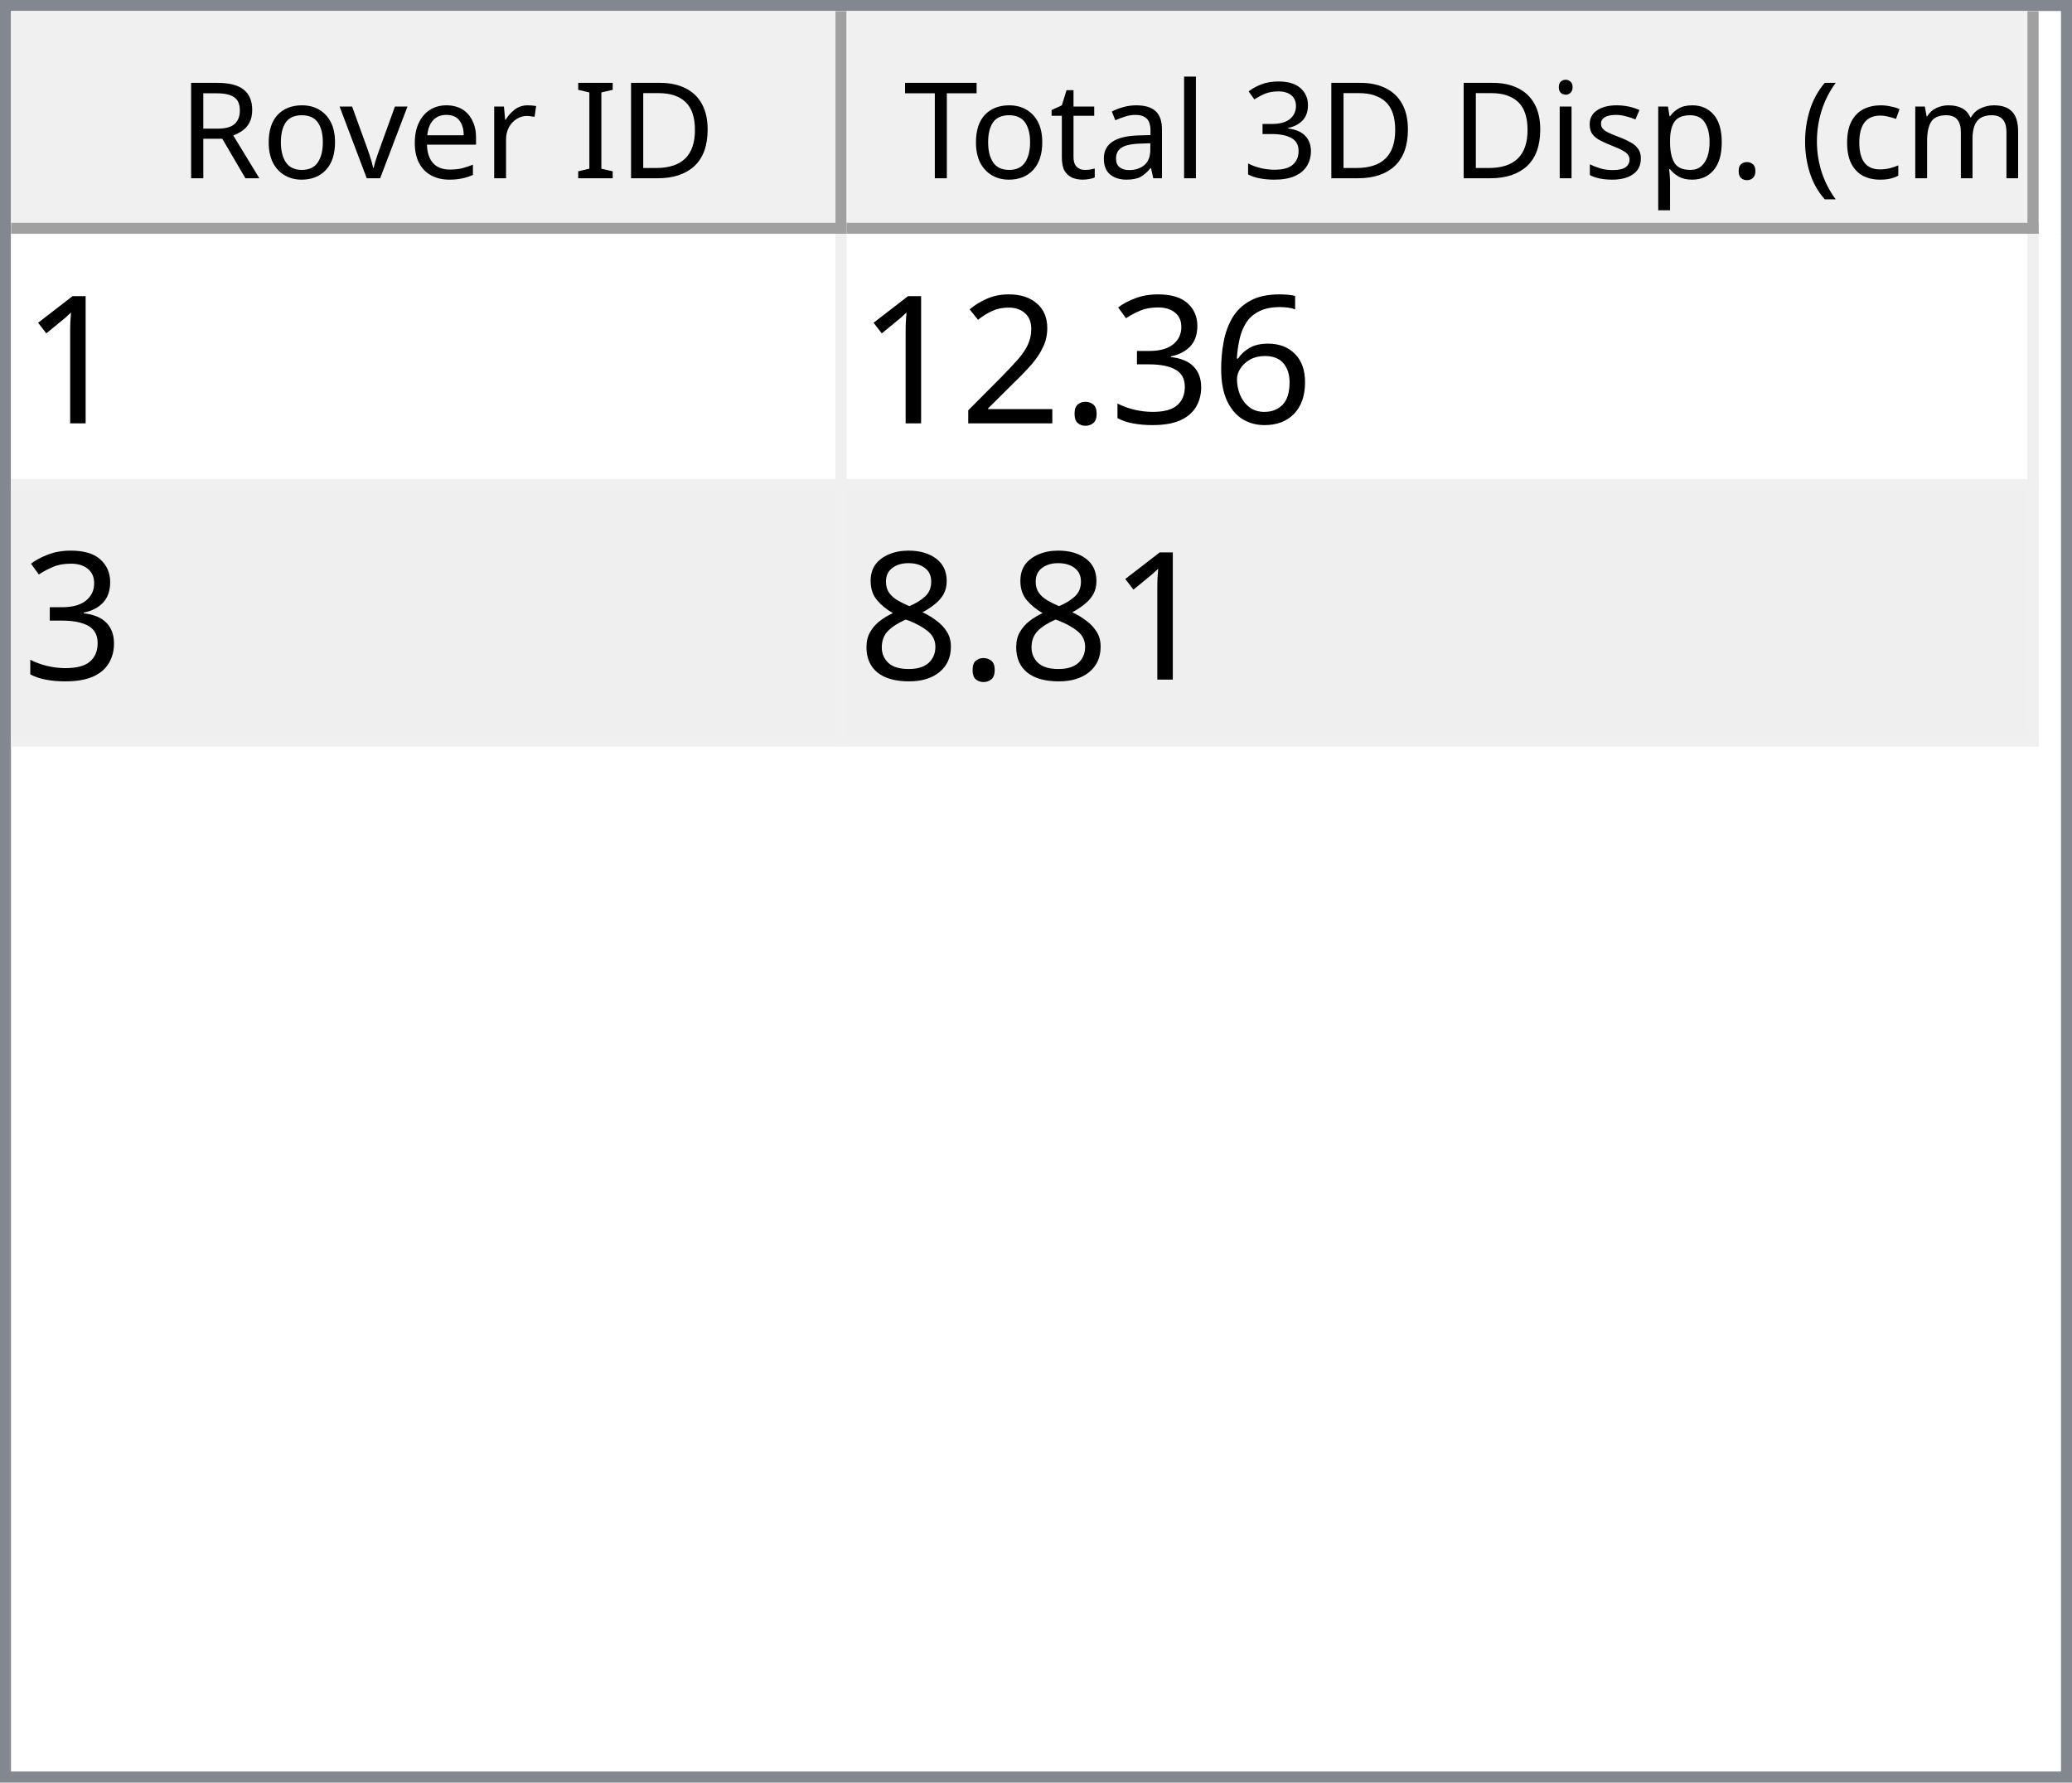
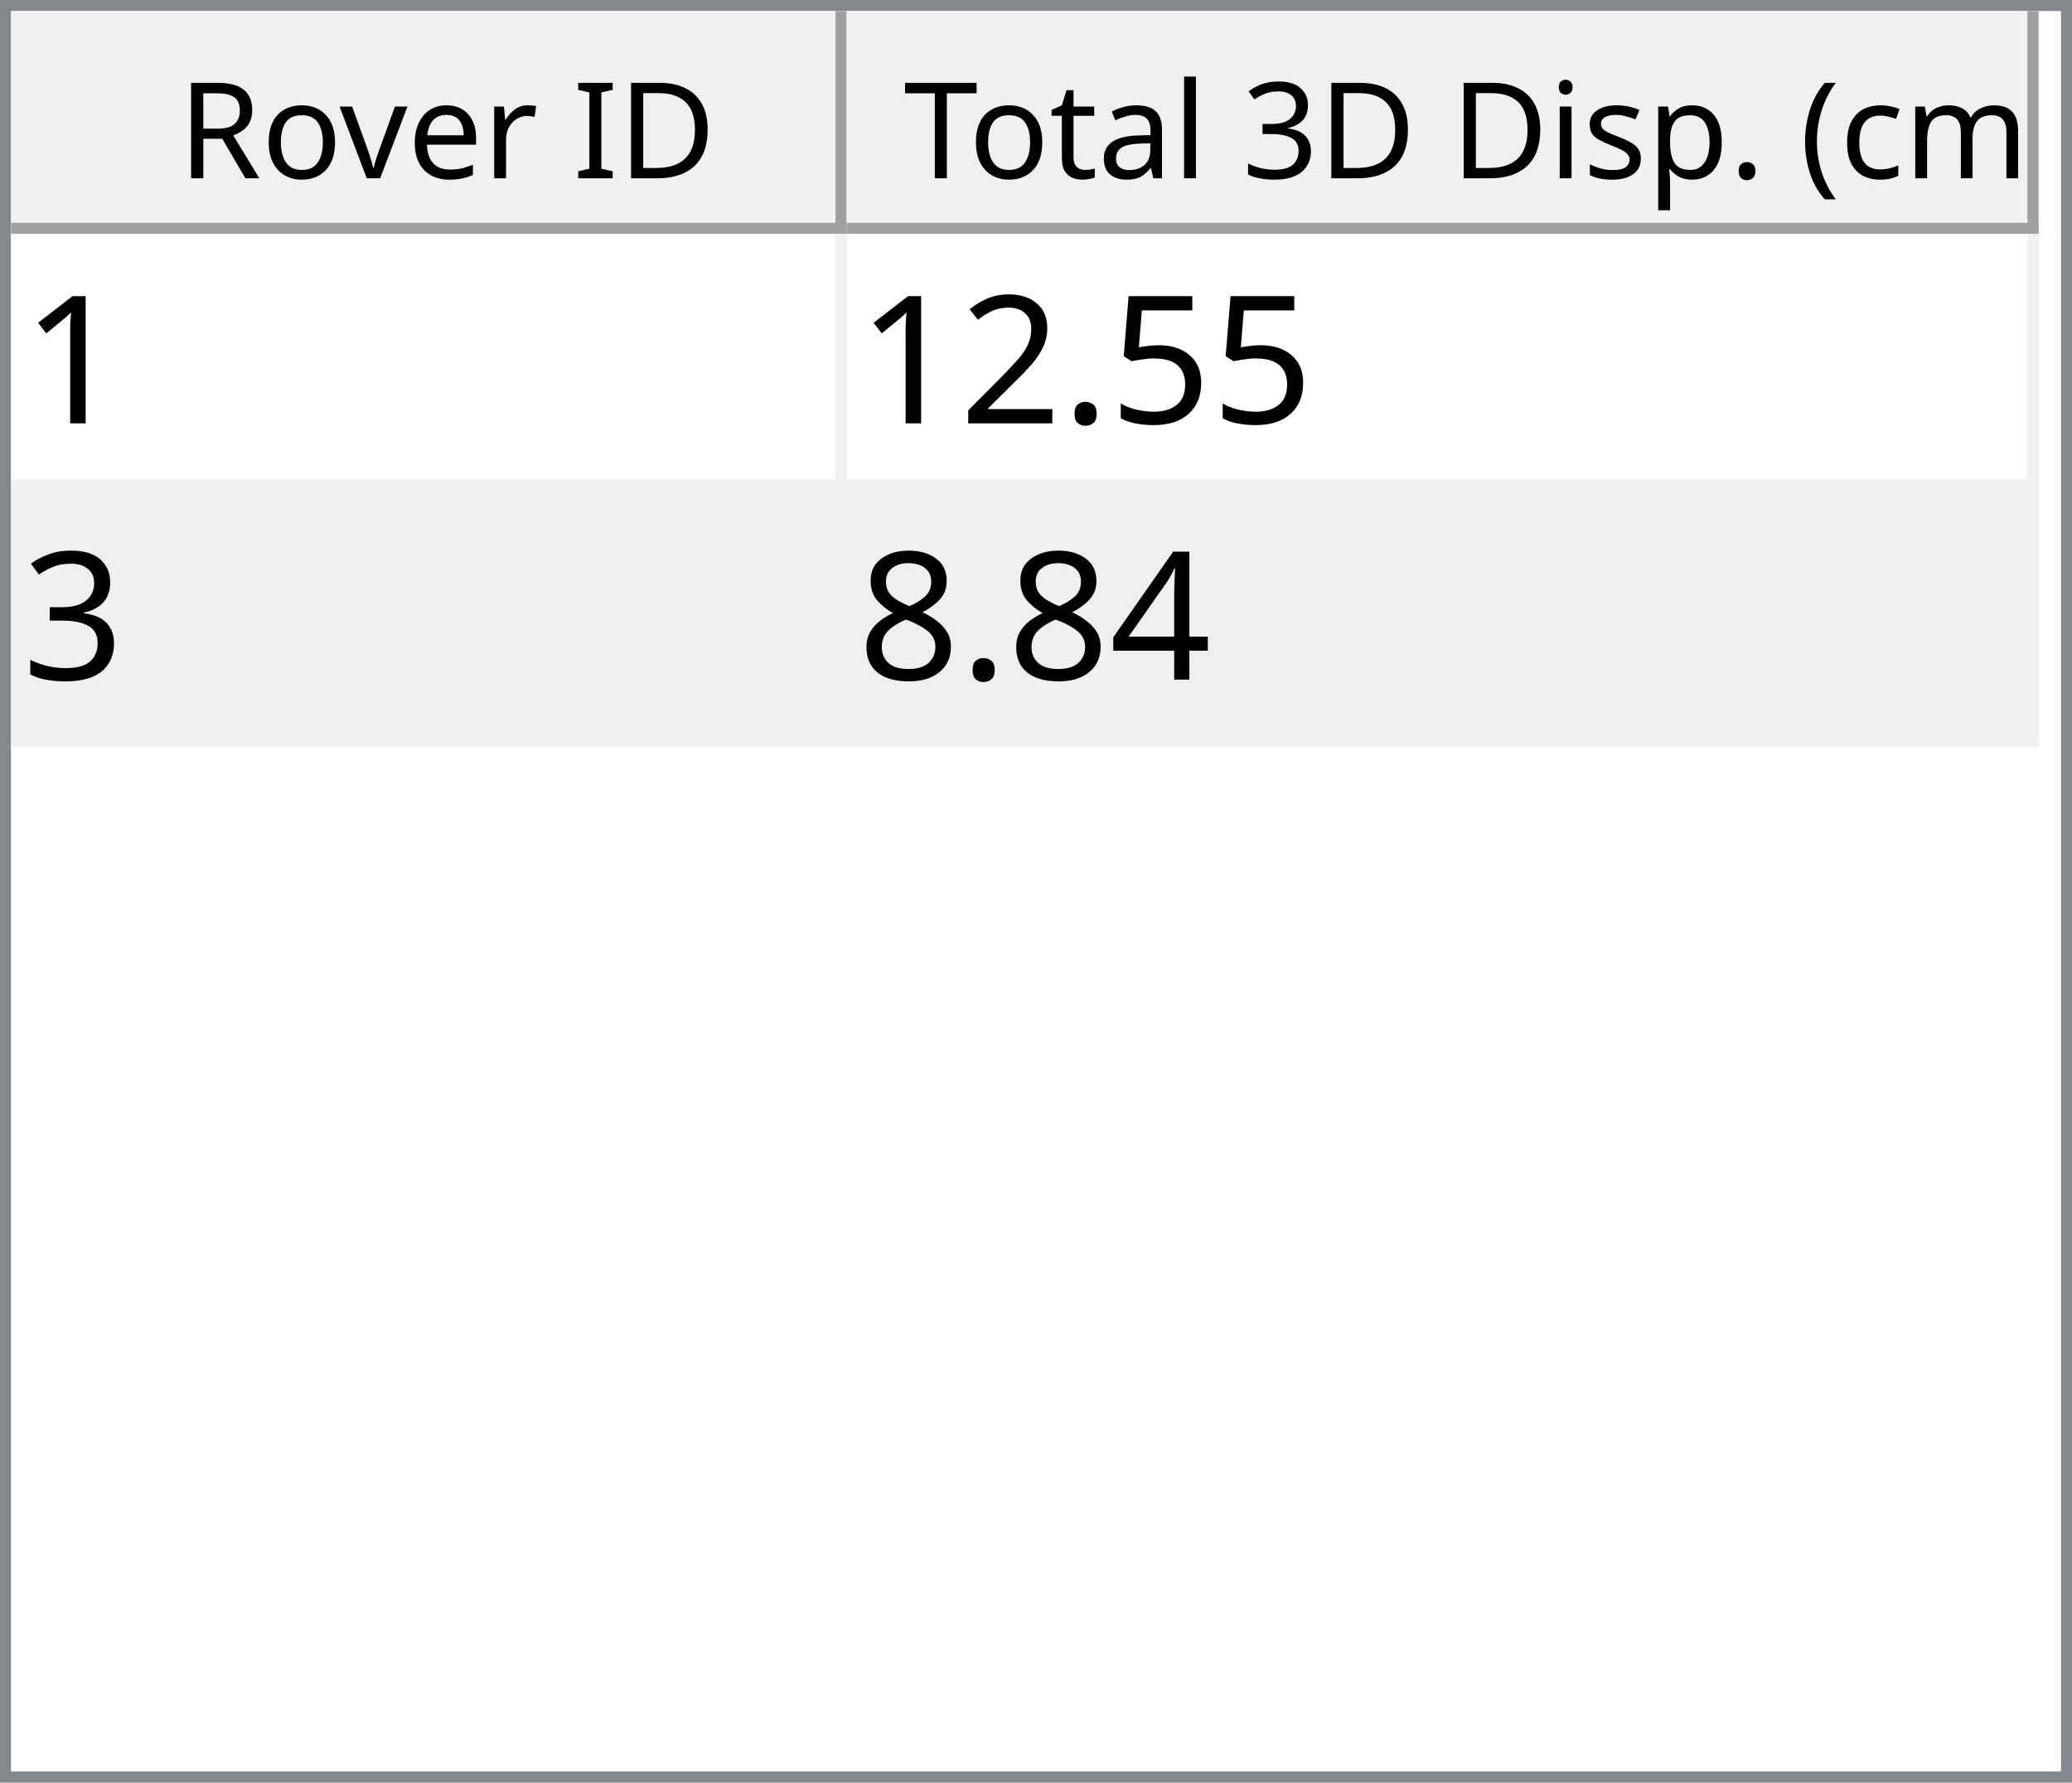
<svg xmlns="http://www.w3.org/2000/svg" style="fill-opacity:1; color-rendering:auto; color-interpolation:auto; text-rendering:auto; stroke:black; stroke-linecap:square; stroke-miterlimit:10; shape-rendering:auto; stroke-opacity:1; fill:black; stroke-dasharray:none; font-weight:normal; stroke-width:1; font-family:'Dialog'; font-style:normal; stroke-linejoin:miter; font-size:12px; stroke-dashoffset:0; image-rendering:auto;" width="186" height="160">
  <defs id="genericDefs" />
  <g>
    <defs id="defs1">
      <clipPath clipPathUnits="userSpaceOnUse" id="clipPath1">
        <path d="M0 0 L186 0 L186 160 L0 160 L0 0 Z" />
      </clipPath>
      <clipPath clipPathUnits="userSpaceOnUse" id="clipPath2">
        <path d="M0 0 L0 160 L186 160 L186 0 Z" />
      </clipPath>
      <clipPath clipPathUnits="userSpaceOnUse" id="clipPath3">
        <path d="M0 0 L0 20 L184 20 L184 0 Z" />
      </clipPath>
      <clipPath clipPathUnits="userSpaceOnUse" id="clipPath4">
        <path d="M0 0 L0 20 L75 20 L75 0 Z" />
      </clipPath>
      <clipPath clipPathUnits="userSpaceOnUse" id="clipPath5">
        <path d="M1 1 L1 19 L74 19 L74 1 Z" />
      </clipPath>
      <clipPath clipPathUnits="userSpaceOnUse" id="clipPath6">
        <path d="M0 0 L0 18 L73 18 L73 0 Z" />
      </clipPath>
      <clipPath clipPathUnits="userSpaceOnUse" id="clipPath7">
        <path d="M-0.5 -0.5 L-0.5 19.5 L74.5 19.5 L74.5 -0.5 Z" />
      </clipPath>
      <clipPath clipPathUnits="userSpaceOnUse" id="clipPath8">
        <path d="M0 0 L0 20 L107 20 L107 0 Z" />
      </clipPath>
      <clipPath clipPathUnits="userSpaceOnUse" id="clipPath9">
        <path d="M1 1 L1 19 L106 19 L106 1 Z" />
      </clipPath>
      <clipPath clipPathUnits="userSpaceOnUse" id="clipPath10">
        <path d="M0 0 L0 18 L105 18 L105 0 Z" />
      </clipPath>
      <clipPath clipPathUnits="userSpaceOnUse" id="clipPath11">
        <path d="M-0.5 -0.5 L-0.5 19.5 L106.5 19.5 L106.5 -0.5 Z" />
      </clipPath>
      <clipPath clipPathUnits="userSpaceOnUse" id="clipPath12">
        <path d="M0 0 L0 138 L184 138 L184 0 Z" />
      </clipPath>
      <clipPath clipPathUnits="userSpaceOnUse" id="clipPath13">
        <path d="M0 0 L0 46 L182 46 L182 0 Z" />
      </clipPath>
      <clipPath clipPathUnits="userSpaceOnUse" id="clipPath14">
        <path d="M-0.5 -0.5 L-0.5 45.5 L181.5 45.5 L181.5 -0.5 Z" />
      </clipPath>
      <clipPath clipPathUnits="userSpaceOnUse" id="clipPath15">
        <path d="M0 0 L0 22 L74 22 L74 0 Z" />
      </clipPath>
      <clipPath clipPathUnits="userSpaceOnUse" id="clipPath16">
        <path d="M0 0 L0 22 L106 22 L106 0 Z" />
      </clipPath>
      <font horiz-adv-x="64.551" id="font1">
        <font-face ascent="107.91" descent="25.098" units-per-em="100" style="font-style:normal; font-family:Segoe UI; font-weight:normal;" />
        <missing-glyph horiz-adv-x="64.551" d="M8.109 0 L8.109 68.266 L56.453 68.266 L56.453 0 L8.109 0 ZM15.328 7.234 L49.219 7.234 L49.219 61.031 L15.328 61.031 L15.328 7.234 Z" />
        <glyph unicode="D" horiz-adv-x="70.117" d="M9.188 0 L9.188 70.016 L28.516 70.016 Q65.531 70.016 65.531 35.891 Q65.531 19.672 55.25 9.836 Q44.969 0 27.734 0 L9.188 0 ZM17.391 62.594 L17.391 7.422 L27.828 7.422 Q41.609 7.422 49.273 14.797 Q56.938 22.172 56.938 35.688 Q56.938 62.594 28.328 62.594 L17.391 62.594 Z" />
        <glyph unicode="I" horiz-adv-x="26.611" d="M17.391 0 L9.188 0 L9.188 70.016 L17.391 70.016 L17.391 0 Z" />
        <glyph unicode=" " horiz-adv-x="27.393" d="" />
        <glyph unicode="r" horiz-adv-x="34.766" d="M34.188 41.891 Q32.078 43.5 28.125 43.5 Q23 43.5 19.555 38.672 Q16.109 33.844 16.109 25.484 L16.109 0 L8.109 0 L8.109 50 L16.109 50 L16.109 39.703 L16.312 39.703 Q18.016 44.969 21.531 47.922 Q25.047 50.875 29.391 50.875 Q32.516 50.875 34.188 50.203 L34.188 41.891 Z" />
        <glyph unicode="e" horiz-adv-x="52.295" d="M48.297 23 L12.984 23 Q13.188 14.656 17.484 10.109 Q21.781 5.562 29.297 5.562 Q37.75 5.562 44.828 11.141 L44.828 3.609 Q38.234 -1.172 27.391 -1.172 Q16.797 -1.172 10.742 5.641 Q4.688 12.453 4.688 24.812 Q4.688 36.469 11.305 43.82 Q17.922 51.172 27.734 51.172 Q37.547 51.172 42.922 44.828 Q48.297 38.484 48.297 27.203 L48.297 23 ZM40.094 29.781 Q40.047 36.719 36.75 40.578 Q33.453 44.438 27.594 44.438 Q21.922 44.438 17.969 40.383 Q14.016 36.328 13.094 29.781 L40.094 29.781 Z" />
        <glyph unicode="v" horiz-adv-x="47.9" d="M47.406 50 L27.484 0 L19.625 0 L0.688 50 L9.469 50 L22.172 13.672 Q23.578 9.672 23.922 6.688 L24.125 6.688 Q24.609 10.453 25.688 13.484 L38.969 50 L47.406 50 Z" />
        <glyph unicode="o" horiz-adv-x="58.594" d="M29 -1.172 Q17.922 -1.172 11.305 5.836 Q4.688 12.844 4.688 24.422 Q4.688 37.016 11.57 44.094 Q18.453 51.172 30.172 51.172 Q41.359 51.172 47.633 44.289 Q53.906 37.406 53.906 25.203 Q53.906 13.234 47.141 6.031 Q40.375 -1.172 29 -1.172 ZM29.594 44.438 Q21.875 44.438 17.383 39.188 Q12.891 33.938 12.891 24.703 Q12.891 15.828 17.43 10.695 Q21.969 5.562 29.594 5.562 Q37.359 5.562 41.531 10.594 Q45.703 15.625 45.703 24.906 Q45.703 34.281 41.531 39.359 Q37.359 44.438 29.594 44.438 Z" />
        <glyph unicode="R" horiz-adv-x="59.814" d="M59.375 0 L49.609 0 L37.891 19.625 Q36.281 22.359 34.766 24.289 Q33.25 26.219 31.664 27.438 Q30.078 28.656 28.25 29.219 Q26.422 29.781 24.125 29.781 L17.391 29.781 L17.391 0 L9.188 0 L9.188 70.016 L30.078 70.016 Q34.672 70.016 38.555 68.867 Q42.438 67.719 45.289 65.375 Q48.141 63.031 49.758 59.547 Q51.375 56.062 51.375 51.375 Q51.375 47.703 50.273 44.656 Q49.172 41.609 47.148 39.211 Q45.125 36.812 42.266 35.133 Q39.406 33.453 35.844 32.516 L35.844 32.328 Q37.594 31.547 38.891 30.547 Q40.188 29.547 41.359 28.18 Q42.531 26.812 43.68 25.078 Q44.828 23.344 46.234 21.047 L59.375 0 ZM17.391 62.594 L17.391 37.203 L28.516 37.203 Q31.594 37.203 34.203 38.133 Q36.812 39.062 38.719 40.797 Q40.625 42.531 41.703 45.047 Q42.781 47.562 42.781 50.688 Q42.781 56.297 39.141 59.445 Q35.5 62.594 28.609 62.594 L17.391 62.594 Z" />
        <glyph unicode=")" horiz-adv-x="30.176" d="M8.297 -15.922 L1.172 -15.922 Q16.406 2.344 16.406 26.812 Q16.406 51.469 1.078 70.016 L8.297 70.016 Q23.531 52.156 23.531 26.703 Q23.531 1.375 8.297 -15.922 Z" />
        <glyph unicode="m" horiz-adv-x="86.133" d="M79.109 0 L71.094 0 L71.094 28.719 Q71.094 37.016 68.531 40.727 Q65.969 44.438 59.906 44.438 Q54.781 44.438 51.195 39.75 Q47.609 35.062 47.609 28.516 L47.609 0 L39.594 0 L39.594 29.688 Q39.594 44.438 28.219 44.438 Q22.953 44.438 19.531 40.016 Q16.109 35.594 16.109 28.516 L16.109 0 L8.109 0 L8.109 50 L16.109 50 L16.109 42.094 L16.312 42.094 Q21.625 51.172 31.844 51.172 Q36.969 51.172 40.773 48.312 Q44.578 45.453 46 40.828 Q51.562 51.172 62.594 51.172 Q79.109 51.172 79.109 30.812 L79.109 0 Z" />
        <glyph unicode="c" horiz-adv-x="46.191" d="M42.188 2.297 Q36.422 -1.172 28.516 -1.172 Q17.828 -1.172 11.258 5.789 Q4.688 12.75 4.688 23.828 Q4.688 36.188 11.766 43.68 Q18.844 51.172 30.672 51.172 Q37.25 51.172 42.281 48.734 L42.281 40.531 Q36.719 44.438 30.375 44.438 Q22.703 44.438 17.797 38.945 Q12.891 33.453 12.891 24.516 Q12.891 15.719 17.508 10.641 Q22.125 5.562 29.891 5.562 Q36.422 5.562 42.188 9.906 L42.188 2.297 Z" />
        <glyph unicode="(" horiz-adv-x="30.176" d="M29.109 -15.922 L21.969 -15.922 Q6.844 1.375 6.844 26.703 Q6.844 52.156 21.969 70.016 L29.203 70.016 Q13.875 51.469 13.875 26.812 Q13.875 2.344 29.109 -15.922 Z" />
        <glyph unicode="." horiz-adv-x="21.68" d="M10.891 -1.078 Q8.641 -1.078 7.055 0.539 Q5.469 2.156 5.469 4.391 Q5.469 6.641 7.055 8.273 Q8.641 9.906 10.891 9.906 Q13.188 9.906 14.797 8.273 Q16.406 6.641 16.406 4.391 Q16.406 2.156 14.797 0.539 Q13.188 -1.078 10.891 -1.078 Z" />
        <glyph unicode="p" horiz-adv-x="58.789" d="M16.312 7.234 L16.109 7.234 L16.109 -23 L8.109 -23 L8.109 50 L16.109 50 L16.109 41.219 L16.312 41.219 Q22.219 51.172 33.594 51.172 Q43.266 51.172 48.688 44.461 Q54.109 37.75 54.109 26.469 Q54.109 13.922 48 6.375 Q41.891 -1.172 31.297 -1.172 Q21.578 -1.172 16.312 7.234 ZM16.109 27.391 L16.109 20.406 Q16.109 14.203 20.141 9.883 Q24.172 5.562 30.375 5.562 Q37.641 5.562 41.773 11.133 Q45.906 16.703 45.906 26.609 Q45.906 34.969 42.047 39.703 Q38.188 44.438 31.594 44.438 Q24.609 44.438 20.359 39.578 Q16.109 34.719 16.109 27.391 Z" />
        <glyph unicode="s" horiz-adv-x="42.432" d="M5.078 1.812 L5.078 10.406 Q11.625 5.562 19.484 5.562 Q30.031 5.562 30.031 12.594 Q30.031 14.594 29.125 15.992 Q28.219 17.391 26.68 18.461 Q25.141 19.531 23.07 20.383 Q21 21.234 18.609 22.172 Q15.281 23.484 12.766 24.828 Q10.25 26.172 8.57 27.859 Q6.891 29.547 6.031 31.695 Q5.172 33.844 5.172 36.719 Q5.172 40.234 6.789 42.945 Q8.406 45.656 11.086 47.484 Q13.766 49.312 17.211 50.242 Q20.656 51.172 24.312 51.172 Q30.812 51.172 35.938 48.922 L35.938 40.828 Q30.422 44.438 23.25 44.438 Q21 44.438 19.195 43.922 Q17.391 43.406 16.094 42.477 Q14.797 41.547 14.086 40.258 Q13.375 38.969 13.375 37.406 Q13.375 35.453 14.086 34.133 Q14.797 32.812 16.164 31.789 Q17.531 30.766 19.484 29.938 Q21.438 29.109 23.922 28.125 Q27.25 26.859 29.883 25.516 Q32.516 24.172 34.375 22.484 Q36.234 20.797 37.234 18.602 Q38.234 16.406 38.234 13.375 Q38.234 9.672 36.602 6.938 Q34.969 4.203 32.234 2.398 Q29.5 0.594 25.93 -0.289 Q22.359 -1.172 18.453 -1.172 Q10.75 -1.172 5.078 1.812 Z" />
        <glyph unicode="i" horiz-adv-x="24.219" d="M12.203 62.703 Q10.062 62.703 8.547 64.164 Q7.031 65.625 7.031 67.875 Q7.031 70.125 8.547 71.609 Q10.062 73.094 12.203 73.094 Q14.406 73.094 15.945 71.609 Q17.484 70.125 17.484 67.875 Q17.484 65.719 15.945 64.211 Q14.406 62.703 12.203 62.703 ZM16.109 0 L8.109 0 L8.109 50 L16.109 50 L16.109 0 Z" />
        <glyph unicode="3" horiz-adv-x="53.906" d="M46.531 19.828 Q46.531 15.094 44.75 11.211 Q42.969 7.328 39.719 4.57 Q36.469 1.812 31.93 0.297 Q27.391 -1.219 21.922 -1.219 Q11.922 -1.219 6 2.594 L6 11.188 Q13.094 5.609 22.219 5.609 Q25.875 5.609 28.828 6.539 Q31.781 7.469 33.906 9.227 Q36.031 10.984 37.18 13.477 Q38.328 15.969 38.328 19.094 Q38.328 32.812 18.797 32.812 L12.984 32.812 L12.984 39.594 L18.5 39.594 Q35.797 39.594 35.797 52.484 Q35.797 64.406 22.609 64.406 Q15.188 64.406 8.688 59.422 L8.688 67.188 Q15.375 71.188 24.609 71.188 Q29 71.188 32.57 69.969 Q36.141 68.75 38.68 66.555 Q41.219 64.359 42.609 61.281 Q44 58.203 44 54.5 Q44 40.672 30.031 36.719 L30.031 36.531 Q33.594 36.141 36.625 34.797 Q39.656 33.453 41.852 31.305 Q44.047 29.156 45.289 26.25 Q46.531 23.344 46.531 19.828 Z" />
        <glyph unicode="l" horiz-adv-x="24.219" d="M16.109 0 L8.109 0 L8.109 74.031 L16.109 74.031 L16.109 0 Z" />
        <glyph unicode="a" horiz-adv-x="50.879" d="M43.891 0 L35.891 0 L35.891 7.812 L35.688 7.812 Q30.469 -1.172 20.312 -1.172 Q12.844 -1.172 8.617 2.781 Q4.391 6.734 4.391 13.281 Q4.391 27.297 20.906 29.594 L35.891 31.688 Q35.891 44.438 25.594 44.438 Q16.547 44.438 9.281 38.281 L9.281 46.484 Q16.656 51.172 26.266 51.172 Q43.891 51.172 43.891 32.516 L43.891 0 ZM35.891 25.297 L23.828 23.641 Q18.266 22.859 15.43 20.875 Q12.594 18.891 12.594 13.875 Q12.594 10.203 15.211 7.883 Q17.828 5.562 22.172 5.562 Q28.125 5.562 32.008 9.742 Q35.891 13.922 35.891 20.312 L35.891 25.297 Z" />
        <glyph unicode="t" horiz-adv-x="33.887" d="M31.297 0.484 Q28.469 -1.078 23.828 -1.078 Q10.688 -1.078 10.688 13.578 L10.688 43.172 L2.094 43.172 L2.094 50 L10.688 50 L10.688 62.203 L18.703 64.797 L18.703 50 L31.297 50 L31.297 43.172 L18.703 43.172 L18.703 14.984 Q18.703 9.969 20.414 7.82 Q22.125 5.672 26.078 5.672 Q29.109 5.672 31.297 7.328 L31.297 0.484 Z" />
        <glyph unicode="T" horiz-adv-x="52.393" d="M50.594 62.594 L30.375 62.594 L30.375 0 L22.172 0 L22.172 62.594 L2 62.594 L2 70.016 L50.594 70.016 L50.594 62.594 Z" />
      </font>
      <font horiz-adv-x="75.0" id="font2">
        <font-face ascent="100.537" descent="21.973" units-per-em="100" style="font-style:normal; font-family:sans-serif; font-weight:normal;" />
        <missing-glyph horiz-adv-x="75.0" d="M12.5 0 L12.5 62.5 L62.5 62.5 L62.5 0 L12.5 0 ZM14.062 1.562 L60.938 1.562 L60.938 60.938 L14.062 60.938 L14.062 1.562 Z" />
        <glyph unicode="1" horiz-adv-x="55.615" d="M37.25 0 L28.469 0 L28.469 56 Q25.297 52.984 20.141 49.953 Q14.984 46.922 10.891 45.406 L10.891 53.906 Q18.266 57.375 23.781 62.305 Q29.297 67.234 31.594 71.875 L37.25 71.875 L37.25 0 Z" />
-         <glyph unicode="6" horiz-adv-x="55.615" d="M49.75 54.047 L41.016 53.375 Q39.844 58.547 37.703 60.891 Q34.125 64.656 28.906 64.656 Q24.703 64.656 21.531 62.312 Q17.391 59.281 14.992 53.469 Q12.594 47.656 12.5 36.922 Q15.672 41.75 20.266 44.094 Q24.859 46.438 29.891 46.438 Q38.672 46.438 44.852 39.969 Q51.031 33.5 51.031 23.25 Q51.031 16.5 48.125 10.719 Q45.219 4.938 40.141 1.859 Q35.062 -1.219 28.609 -1.219 Q17.625 -1.219 10.695 6.859 Q3.766 14.938 3.766 33.5 Q3.766 54.25 11.422 63.672 Q18.109 71.875 29.438 71.875 Q37.891 71.875 43.289 67.141 Q48.688 62.406 49.75 54.047 ZM13.875 23.188 Q13.875 18.656 15.797 14.508 Q17.719 10.359 21.188 8.18 Q24.656 6 28.469 6 Q34.031 6 38.039 10.492 Q42.047 14.984 42.047 22.703 Q42.047 30.125 38.086 34.398 Q34.125 38.672 28.125 38.672 Q22.172 38.672 18.023 34.398 Q13.875 30.125 13.875 23.188 Z" />
-         <glyph unicode="3" horiz-adv-x="55.615" d="M4.203 18.891 L12.984 20.062 Q14.5 12.594 18.141 9.297 Q21.781 6 27 6 Q33.203 6 37.477 10.297 Q41.75 14.594 41.75 20.953 Q41.75 27 37.797 30.93 Q33.844 34.859 27.734 34.859 Q25.25 34.859 21.531 33.891 L22.516 41.609 Q23.391 41.5 23.922 41.5 Q29.547 41.5 34.039 44.43 Q38.531 47.359 38.531 53.469 Q38.531 58.297 35.258 61.477 Q31.984 64.656 26.812 64.656 Q21.688 64.656 18.266 61.43 Q14.844 58.203 13.875 51.766 L5.078 53.328 Q6.688 62.156 12.398 67.016 Q18.109 71.875 26.609 71.875 Q32.469 71.875 37.398 69.359 Q42.328 66.844 44.945 62.5 Q47.562 58.156 47.562 53.266 Q47.562 48.641 45.07 44.828 Q42.578 41.016 37.703 38.766 Q44.047 37.312 47.562 32.695 Q51.078 28.078 51.078 21.141 Q51.078 11.766 44.242 5.25 Q37.406 -1.266 26.953 -1.266 Q17.531 -1.266 11.305 4.352 Q5.078 9.969 4.203 18.891 Z" />
+         <glyph unicode="5" horiz-adv-x="55.615" d="M4.156 18.75 L13.375 19.531 Q14.406 12.797 18.141 9.398 Q21.875 6 27.156 6 Q33.5 6 37.891 10.789 Q42.281 15.578 42.281 23.484 Q42.281 31 38.062 35.352 Q33.844 39.703 27 39.703 Q22.75 39.703 19.336 37.773 Q15.922 35.844 13.969 32.766 L5.719 33.844 L12.641 70.609 L48.25 70.609 L48.25 62.203 L19.672 62.203 L15.828 42.969 Q22.266 47.469 29.344 47.469 Q38.719 47.469 45.164 40.969 Q51.609 34.469 51.609 24.266 Q51.609 14.547 45.953 7.469 Q39.062 -1.219 27.156 -1.219 Q17.391 -1.219 11.211 4.25 Q5.031 9.719 4.156 18.75 Z" />
        <glyph unicode="." horiz-adv-x="27.783" d="M9.078 0 L9.078 10.016 L19.094 10.016 L19.094 0 L9.078 0 Z" />
        <glyph unicode="2" horiz-adv-x="55.615" d="M50.344 8.453 L50.344 0 L3.031 0 Q2.938 3.172 4.047 6.109 Q5.859 10.938 9.836 15.625 Q13.812 20.312 21.344 26.469 Q33.016 36.031 37.117 41.625 Q41.219 47.219 41.219 52.203 Q41.219 57.422 37.477 61.008 Q33.734 64.594 27.734 64.594 Q21.391 64.594 17.578 60.789 Q13.766 56.984 13.719 50.25 L4.688 51.172 Q5.609 61.281 11.664 66.578 Q17.719 71.875 27.938 71.875 Q38.234 71.875 44.242 66.164 Q50.25 60.453 50.25 52 Q50.25 47.703 48.492 43.555 Q46.734 39.406 42.656 34.812 Q38.578 30.219 29.109 22.219 Q21.188 15.578 18.945 13.211 Q16.703 10.844 15.234 8.453 L50.344 8.453 Z" />
+         <glyph unicode="3" horiz-adv-x="55.615" d="M4.203 18.891 L12.984 20.062 Q14.5 12.594 18.141 9.297 Q21.781 6 27 6 Q33.203 6 37.477 10.297 Q41.75 14.594 41.75 20.953 Q41.75 27 37.797 30.93 Q33.844 34.859 27.734 34.859 Q25.25 34.859 21.531 33.891 L22.516 41.609 Q23.391 41.5 23.922 41.5 Q29.547 41.5 34.039 44.43 Q38.531 47.359 38.531 53.469 Q38.531 58.297 35.258 61.477 Q31.984 64.656 26.812 64.656 Q21.688 64.656 18.266 61.43 Q14.844 58.203 13.875 51.766 L5.078 53.328 Q6.688 62.156 12.398 67.016 Q18.109 71.875 26.609 71.875 Q32.469 71.875 37.398 69.359 Q42.328 66.844 44.945 62.5 Q47.562 58.156 47.562 53.266 Q47.562 48.641 45.07 44.828 Q42.578 41.016 37.703 38.766 Q44.047 37.312 47.562 32.695 Q51.078 28.078 51.078 21.141 Q51.078 11.766 44.242 5.25 Q37.406 -1.266 26.953 -1.266 Q17.531 -1.266 11.305 4.352 Q5.078 9.969 4.203 18.891 Z" />
+         <glyph unicode="4" horiz-adv-x="55.615" d="M32.328 0 L32.328 17.141 L1.266 17.141 L1.266 25.203 L33.938 71.578 L41.109 71.578 L41.109 25.203 L50.781 25.203 L50.781 17.141 L41.109 17.141 L41.109 0 L32.328 0 ZM32.328 25.203 L32.328 57.469 L9.906 25.203 L32.328 25.203 Z" />
        <glyph unicode="8" horiz-adv-x="55.615" d="M17.672 38.812 Q12.203 40.828 9.57 44.539 Q6.938 48.25 6.938 53.422 Q6.938 61.234 12.555 66.555 Q18.172 71.875 27.484 71.875 Q36.859 71.875 42.578 66.43 Q48.297 60.984 48.297 53.172 Q48.297 48.188 45.68 44.508 Q43.062 40.828 37.75 38.812 Q44.344 36.672 47.781 31.883 Q51.219 27.094 51.219 20.453 Q51.219 11.281 44.727 5.031 Q38.234 -1.219 27.641 -1.219 Q17.047 -1.219 10.547 5.055 Q4.047 11.328 4.047 20.703 Q4.047 27.688 7.594 32.398 Q11.141 37.109 17.672 38.812 ZM15.922 53.719 Q15.922 48.641 19.195 45.414 Q22.469 42.188 27.688 42.188 Q32.766 42.188 36.016 45.383 Q39.266 48.578 39.266 53.219 Q39.266 58.062 35.914 61.359 Q32.562 64.656 27.594 64.656 Q22.562 64.656 19.242 61.43 Q15.922 58.203 15.922 53.719 ZM13.094 20.656 Q13.094 16.891 14.875 13.375 Q16.656 9.859 20.172 7.93 Q23.688 6 27.734 6 Q34.031 6 38.133 10.055 Q42.234 14.109 42.234 20.359 Q42.234 26.703 38.016 30.859 Q33.797 35.016 27.438 35.016 Q21.234 35.016 17.164 30.914 Q13.094 26.812 13.094 20.656 Z" />
      </font>
    </defs>
    <g style="fill:white; stroke:white;">
      <rect x="0" y="0" width="186" style="clip-path:url(#clipPath1); stroke:none;" height="160" />
    </g>
    <g style="fill:white; text-rendering:optimizeSpeed; color-rendering:optimizeSpeed; image-rendering:optimizeSpeed; shape-rendering:crispEdges; stroke:white; color-interpolation:sRGB;">
      <rect x="0" width="186" height="160" y="0" style="stroke:none;" />
      <path style="stroke:none;" d="M0 160 L186 160 L186 0 L0 0 Z" />
    </g>
    <g style="fill:rgb(240,240,240); font-family:'Segoe UI'; stroke:rgb(240,240,240);">
      <rect x="0" y="0" width="186" style="clip-path:url(#clipPath2); stroke:none;" height="160" />
    </g>
    <g style="fill:rgb(130,135,144); font-family:'Segoe UI'; stroke:rgb(130,135,144);">
      <path d="M0 0 L186 0 L186 160 L0 160 L0 0 ZM1 1 L185 1 L185 159 L1 159 L1 1 Z" style="fill-rule:evenodd; clip-path:url(#clipPath2); stroke:none;" />
    </g>
    <g style="fill:white; font-family:'Segoe UI'; stroke:white;" transform="translate(1,1)">
      <rect x="0" y="0" width="184" style="clip-path:url(#clipPath3); stroke:none;" height="20" />
    </g>
    <g style="fill:rgb(240,240,240); font-family:'Segoe UI'; stroke:rgb(240,240,240);" transform="translate(1,1)">
      <rect x="0" y="0" width="75" style="clip-path:url(#clipPath4); stroke:none;" height="20" />
    </g>
    <g style="font-family:'Segoe UI';" transform="translate(2,2)">
      <text x="14" xml:space="preserve" y="14" style="clip-path:url(#clipPath6); stroke:none;">Rover ID</text>
    </g>
    <g style="fill:rgb(160,160,160); font-family:'Segoe UI'; stroke:rgb(160,160,160); stroke-linejoin:bevel;" transform="translate(1.5,1.5)">
      <line x1="74" x2="74" y1="0" style="fill:none; clip-path:url(#clipPath7);" y2="19" />
    </g>
    <g style="fill:rgb(160,160,160); font-family:'Segoe UI'; stroke:rgb(160,160,160); stroke-linejoin:bevel;" transform="matrix(1,0,0,1,1,1) translate(0.5,0.5)">
      <line x1="0" x2="74" y1="19" style="fill:none; clip-path:url(#clipPath7);" y2="19" />
    </g>
    <g style="fill:rgb(240,240,240); font-family:'Segoe UI'; stroke:rgb(240,240,240);" transform="translate(76,1)">
      <rect x="0" y="0" width="107" style="clip-path:url(#clipPath8); stroke:none;" height="20" />
    </g>
    <g style="font-family:'Segoe UI';" transform="translate(77,2)">
      <text x="1" xml:space="preserve" y="14" style="clip-path:url(#clipPath10); stroke:none;"> Total 3D Disp. (cm)</text>
    </g>
    <g style="fill:rgb(160,160,160); font-family:'Segoe UI'; stroke:rgb(160,160,160); stroke-linejoin:bevel;" transform="translate(76.5,1.5)">
      <line x1="106" x2="106" y1="0" style="fill:none; clip-path:url(#clipPath11);" y2="19" />
    </g>
    <g style="fill:rgb(160,160,160); font-family:'Segoe UI'; stroke:rgb(160,160,160); stroke-linejoin:bevel;" transform="matrix(1,0,0,1,76,1) translate(0.5,0.5)">
      <line x1="0" x2="106" y1="19" style="fill:none; clip-path:url(#clipPath11);" y2="19" />
    </g>
    <g style="fill:white; font-family:'Segoe UI'; stroke:white;" transform="translate(1,21)">
      <rect x="0" y="0" width="184" style="clip-path:url(#clipPath12); stroke:none;" height="138" />
    </g>
    <g style="fill:rgb(240,240,240); font-size:16px; font-family:sans-serif; stroke:rgb(240,240,240);" transform="translate(1,21)">
      <rect x="0" y="0" width="182" style="clip-path:url(#clipPath13); stroke:none;" height="46" />
      <line transform="translate(0.5,0.5)" x1="0" x2="181" y1="22" style="clip-path:url(#clipPath14); fill:none; stroke-linejoin:bevel;" y2="22" />
    </g>
    <g transform="matrix(1,0,0,1,1,21) translate(0.5,0.5)" style="fill:rgb(240,240,240); font-size:16px; font-family:sans-serif; stroke:rgb(240,240,240); stroke-linejoin:bevel;">
      <line x1="0" x2="181" y1="45" style="fill:none; clip-path:url(#clipPath14);" y2="45" />
    </g>
    <g transform="matrix(1,0,0,1,1,21) translate(0.5,0.5)" style="fill:rgb(240,240,240); font-size:16px; font-family:sans-serif; stroke:rgb(240,240,240); stroke-linejoin:bevel;">
      <line x1="74" x2="74" y1="0" style="fill:none; clip-path:url(#clipPath14);" y2="45" />
    </g>
    <g transform="matrix(1,0,0,1,1,21) translate(0.5,0.5)" style="fill:rgb(240,240,240); font-size:16px; font-family:sans-serif; stroke:rgb(240,240,240); stroke-linejoin:bevel;">
      <line x1="181" x2="181" y1="0" style="fill:none; clip-path:url(#clipPath14);" y2="45" />
    </g>
    <g style="fill:white; font-size:16px; font-family:sans-serif; stroke:white;" transform="matrix(1,0,0,1,1,21)">
      <rect x="0" y="0" width="74" style="clip-path:url(#clipPath15); stroke:none;" height="22" />
      <text x="1" y="17" style="fill:black; clip-path:url(#clipPath15); stroke:none;" xml:space="preserve">1</text>
    </g>
    <g style="fill:white; font-size:16px; font-family:sans-serif; stroke:white;" transform="matrix(1,0,0,1,1,21) translate(75,0)">
      <rect x="0" y="0" width="106" style="clip-path:url(#clipPath16); stroke:none;" height="22" />
-       <text x="1" y="17" style="fill:black; clip-path:url(#clipPath16); stroke:none;" xml:space="preserve">12.36</text>
+       <text x="1" y="17" style="fill:black; clip-path:url(#clipPath16); stroke:none;" xml:space="preserve">12.55</text>
    </g>
    <g style="fill:rgb(239,239,239); font-size:16px; font-family:sans-serif; stroke:rgb(239,239,239);" transform="matrix(1,0,0,1,1,21) translate(0,23)">
      <rect x="0" y="0" width="74" style="clip-path:url(#clipPath15); stroke:none;" height="22" />
      <text x="1" y="17" style="fill:black; clip-path:url(#clipPath15); stroke:none;" xml:space="preserve">3</text>
    </g>
    <g style="fill:rgb(239,239,239); font-size:16px; font-family:sans-serif; stroke:rgb(239,239,239);" transform="matrix(1,0,0,1,1,21) translate(75,23)">
      <rect x="0" y="0" width="106" style="clip-path:url(#clipPath16); stroke:none;" height="22" />
-       <text x="1" y="17" style="fill:black; clip-path:url(#clipPath16); stroke:none;" xml:space="preserve">8.81</text>
+       <text x="1" y="17" style="fill:black; clip-path:url(#clipPath16); stroke:none;" xml:space="preserve">8.84</text>
    </g>
  </g>
</svg>
